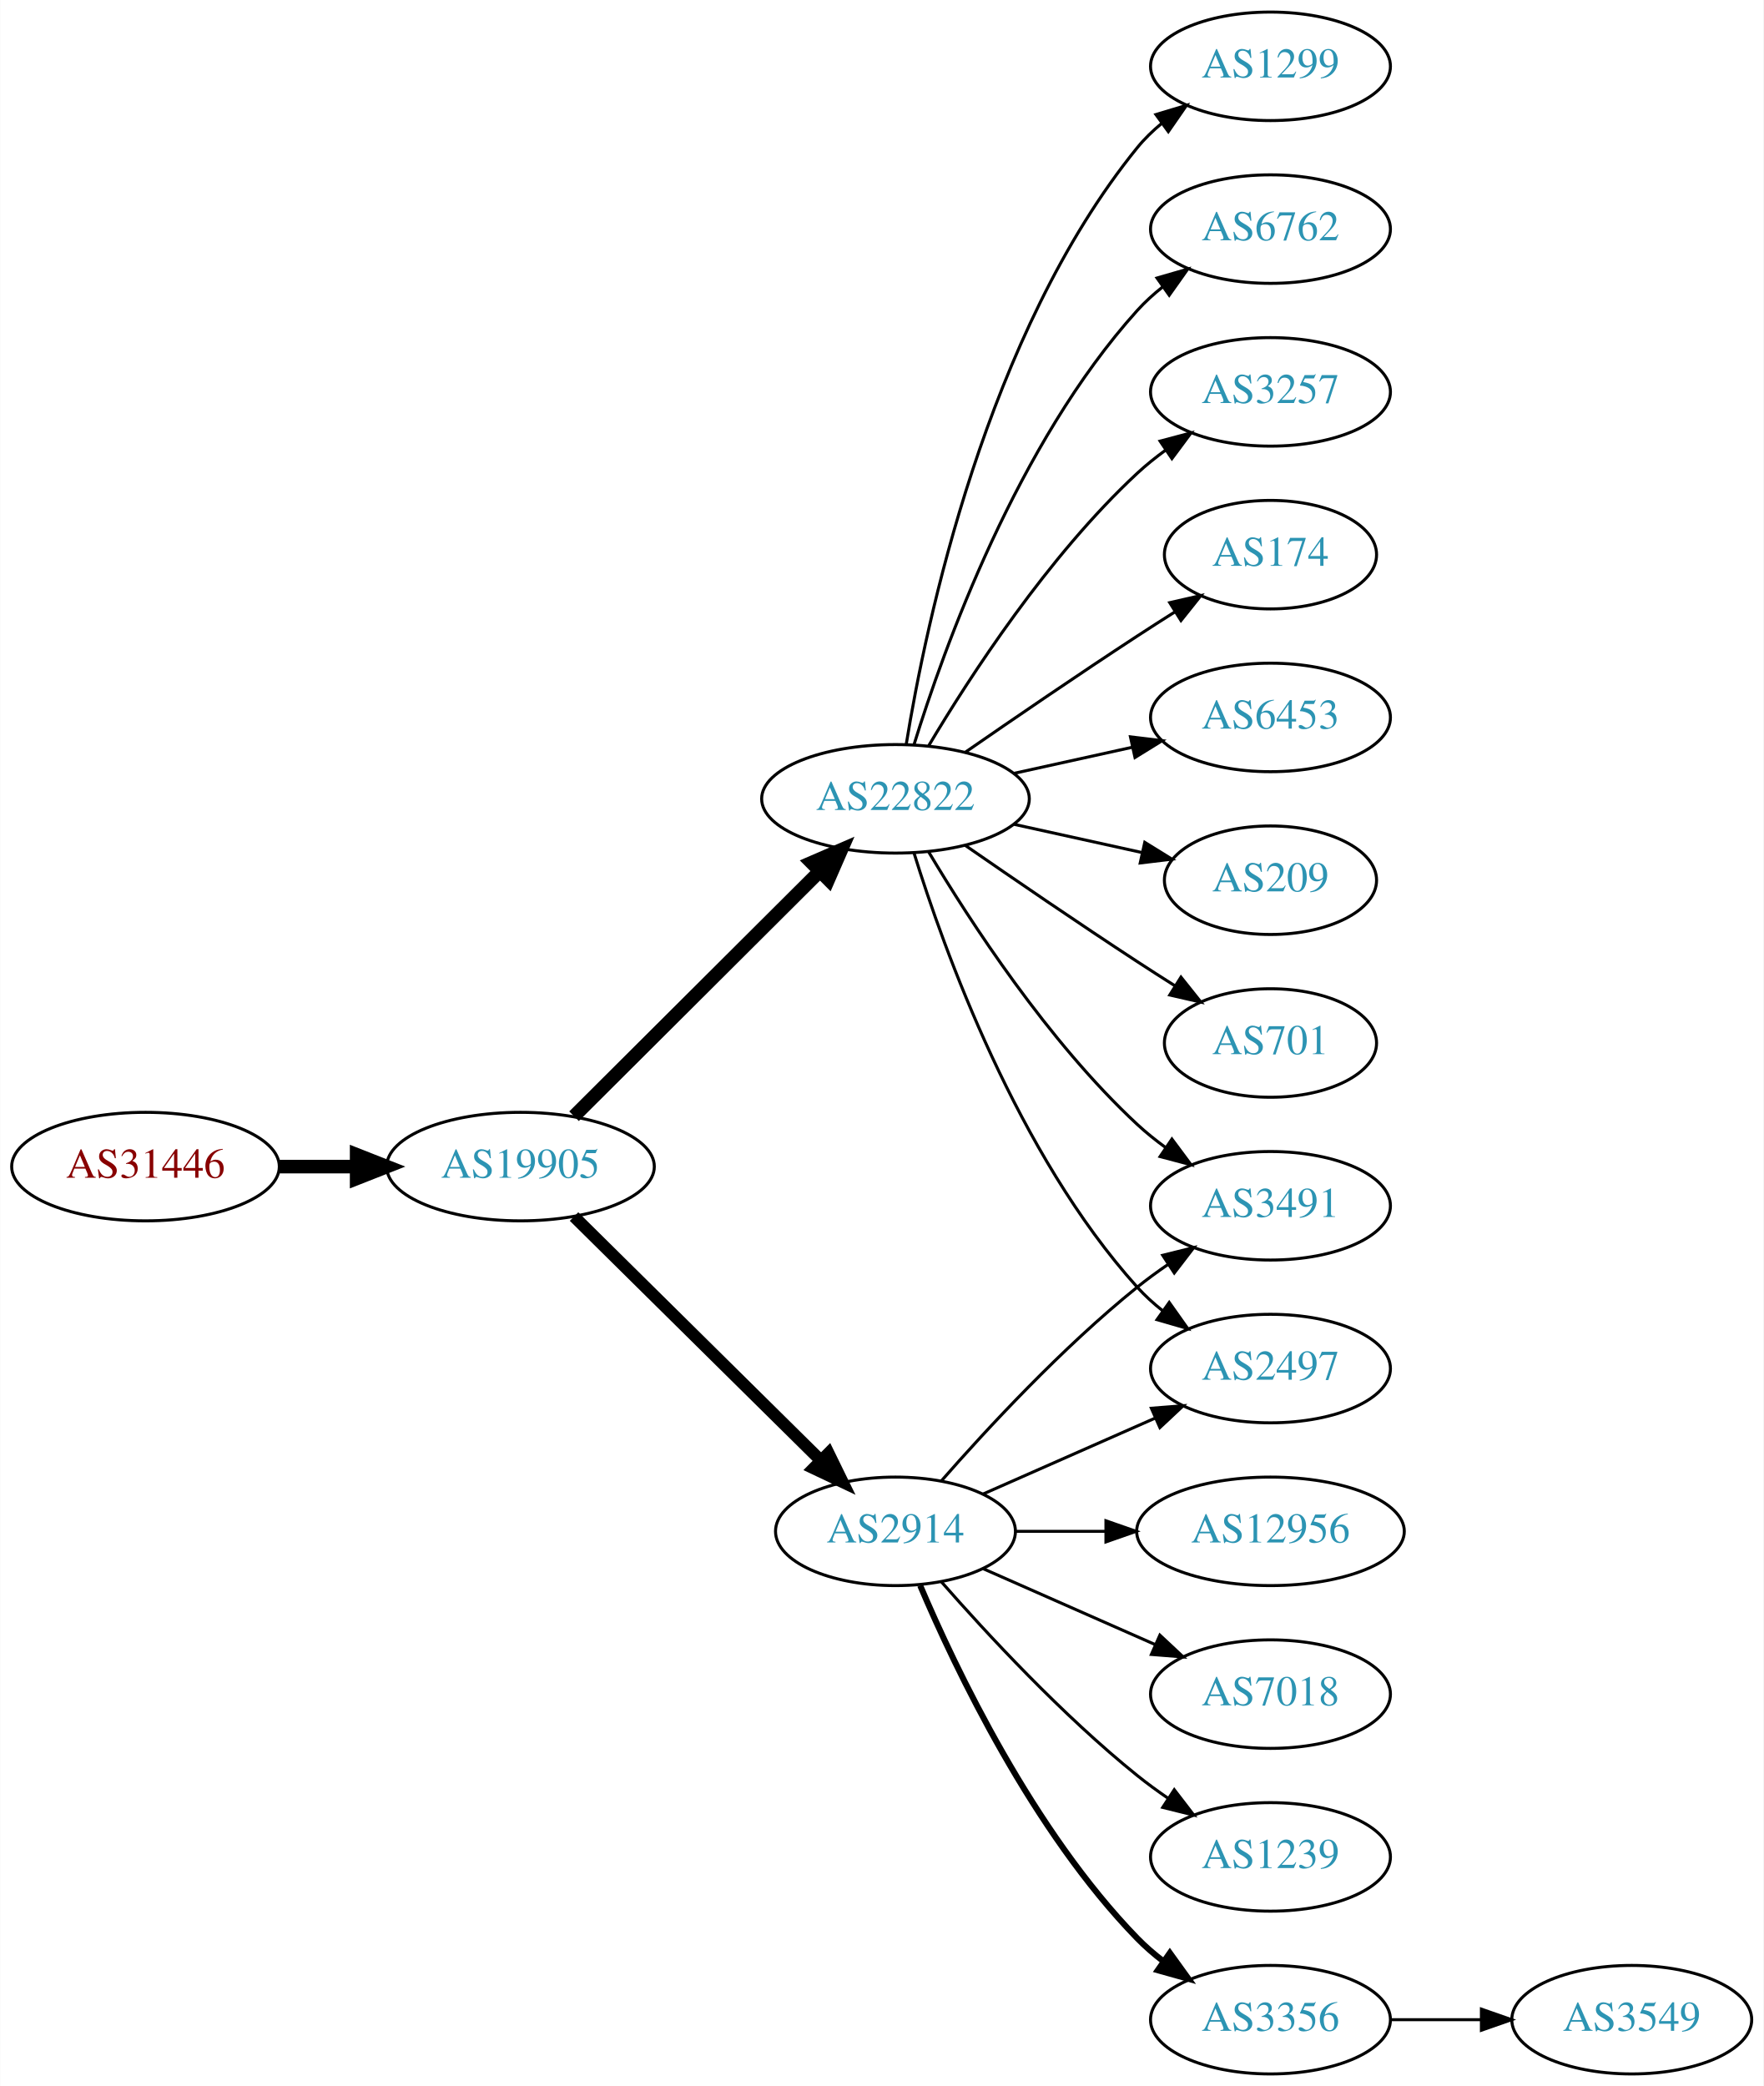
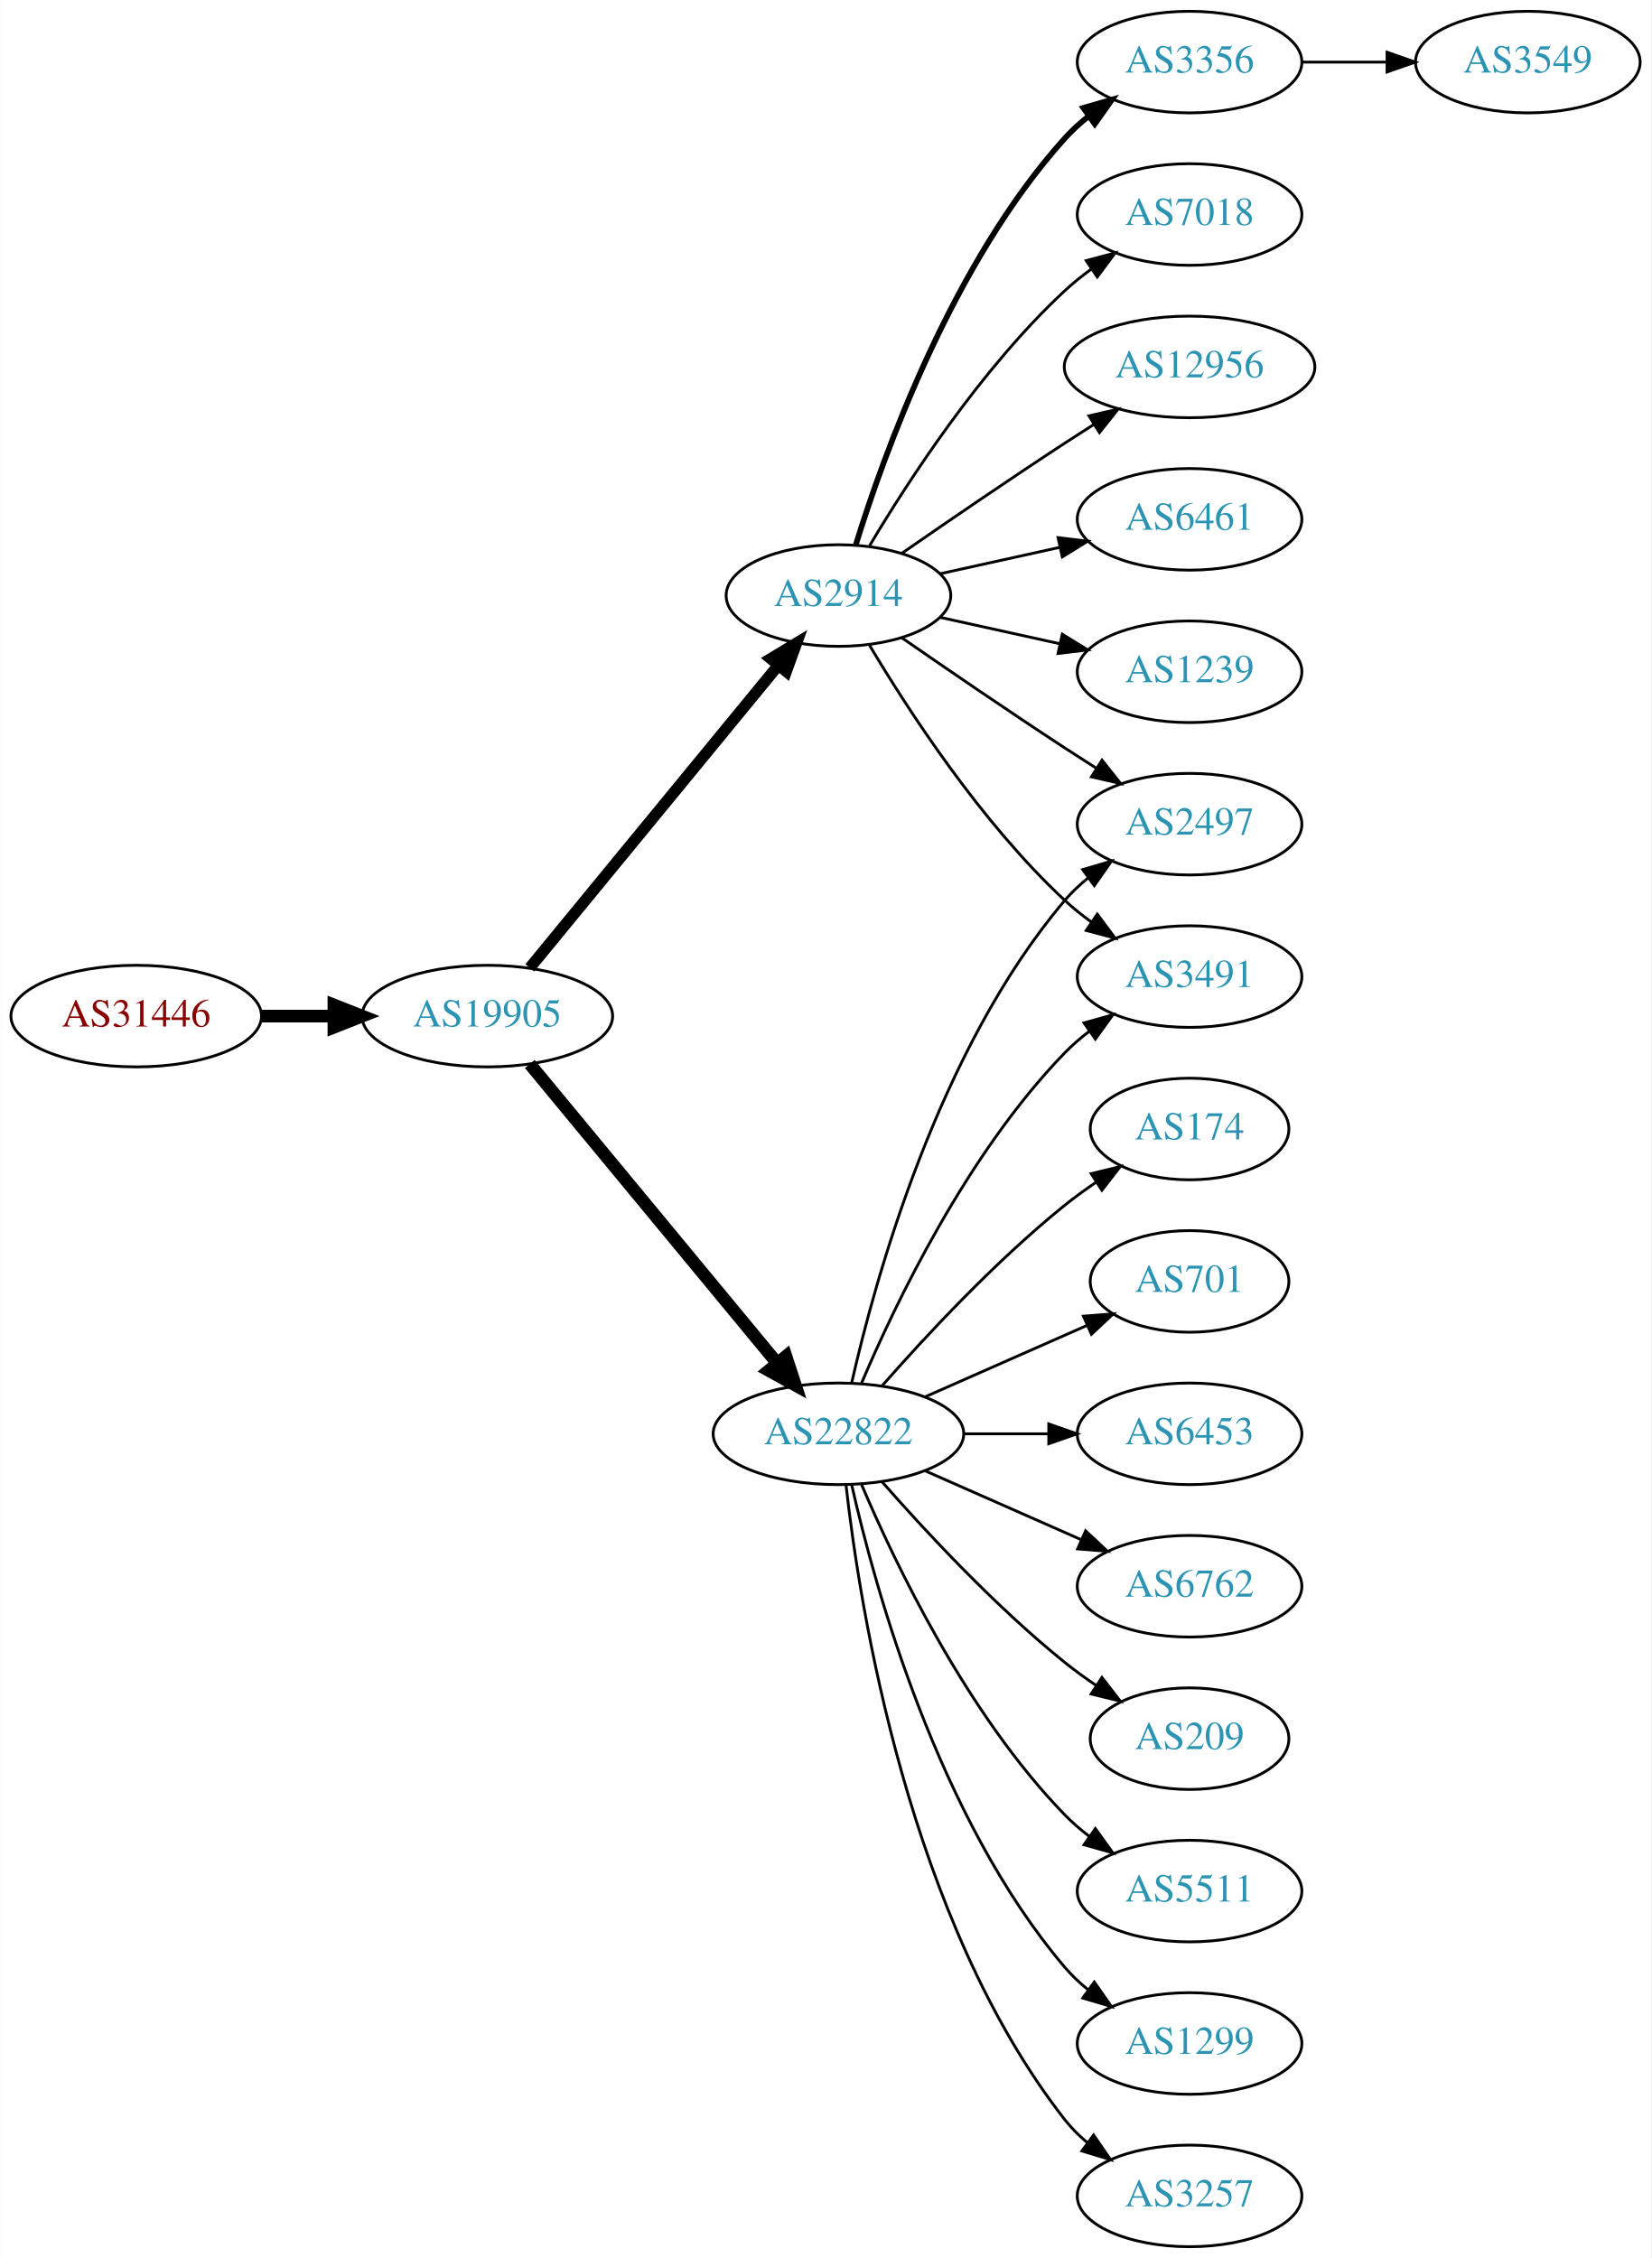
- <svg xmlns="http://www.w3.org/2000/svg" xmlns:xlink="http://www.w3.org/1999/xlink" width="585pt" height="692pt" viewBox="0.00 0.00 584.86 692.00">
-   <g id="graph0" class="graph" transform="scale(1 1) rotate(0) translate(4 688)">
-     <polygon fill="white" stroke="none" points="-4,4 -4,-688 580.862,-688 580.862,4 -4,4" />
+ <svg xmlns="http://www.w3.org/2000/svg" xmlns:xlink="http://www.w3.org/1999/xlink" width="585pt" height="800pt" viewBox="0.00 0.00 584.86 800.00">
+   <g id="graph0" class="graph" transform="scale(1 1) rotate(0) translate(4 796)">
+     <polygon fill="white" stroke="none" points="-4,4 -4,-796 580.862,-796 580.862,4 -4,4" />
    <g id="node1" class="node">
      <g id="a_node1">
        <a xlink:href="/asn/31446" xlink:title="AS31446 ~ bwin.party services (Austria) GmbH [AT]">
-           <ellipse fill="#ffffff" stroke="black" cx="44.196" cy="-301" rx="44.393" ry="18" />
-           <text text-anchor="middle" x="44.196" y="-297.3" font-family="Times,serif" font-size="14.00" fill="#880000">AS31446</text>
+           <ellipse fill="#ffffff" stroke="black" cx="44.196" cy="-436" rx="44.393" ry="18" />
+           <text text-anchor="middle" x="44.196" y="-432.3" font-family="Times,serif" font-size="14.00" fill="#880000">AS31446</text>
        </a>
      </g>
    </g>
    <g id="node2" class="node">
      <g id="a_node2">
        <a xlink:href="/asn/19905" xlink:title="AS19905 ~ NeuStar, Inc. [US]">
-           <ellipse fill="#ffffff" stroke="black" cx="168.588" cy="-301" rx="44.393" ry="18" />
-           <text text-anchor="middle" x="168.588" y="-297.3" font-family="Times,serif" font-size="14.00" fill="#2c94b3">AS19905</text>
+           <ellipse fill="#ffffff" stroke="black" cx="168.588" cy="-436" rx="44.393" ry="18" />
+           <text text-anchor="middle" x="168.588" y="-432.3" font-family="Times,serif" font-size="14.00" fill="#2c94b3">AS19905</text>
        </a>
      </g>
    </g>
    <g id="edge1" class="edge">
-       <path fill="none" stroke="black" stroke-width="4.5" d="M88.692,-301C96.898,-301 105.569,-301 114.041,-301" />
-       <polygon fill="black" stroke="black" stroke-width="4.5" points="114.233,-304.938 124.233,-301 114.233,-297.063 114.233,-304.938" />
+       <path fill="none" stroke="black" stroke-width="4.5" d="M88.692,-436C96.898,-436 105.569,-436 114.041,-436" />
+       <polygon fill="black" stroke="black" stroke-width="4.5" points="114.233,-439.938 124.233,-436 114.233,-432.063 114.233,-439.938" />
    </g>
    <g id="node3" class="node">
      <g id="a_node3">
        <a xlink:href="/asn/22822" xlink:title="AS22822 ~ Limelight Networks, Inc. [US]">
-           <ellipse fill="#ffffff" stroke="black" cx="292.98" cy="-423" rx="44.393" ry="18" />
-           <text text-anchor="middle" x="292.98" y="-419.3" font-family="Times,serif" font-size="14.00" fill="#2c94b3">AS22822</text>
+           <ellipse fill="#ffffff" stroke="black" cx="292.98" cy="-288" rx="44.393" ry="18" />
+           <text text-anchor="middle" x="292.98" y="-284.3" font-family="Times,serif" font-size="14.00" fill="#2c94b3">AS22822</text>
        </a>
      </g>
    </g>
    <g id="edge2" class="edge">
-       <path fill="none" stroke="black" stroke-width="4.5" d="M186.35,-317.708C207.381,-338.671 243.602,-374.777 267.675,-398.772" />
-       <polygon fill="black" stroke="black" stroke-width="4.5" points="265.166,-401.831 275.029,-406.103 270.726,-396.254 265.166,-401.831" />
+       <path fill="none" stroke="black" stroke-width="4.5" d="M183.628,-419.023C205.094,-393.066 246.199,-343.36 271.148,-313.191" />
+       <polygon fill="black" stroke="black" stroke-width="4.5" points="274.389,-315.451 277.727,-305.235 268.32,-310.432 274.389,-315.451" />
    </g>
    <g id="node4" class="node">
      <g id="a_node4">
        <a xlink:href="/asn/2914" xlink:title="AS2914 ~ NTT America, Inc. [US]">
-           <ellipse fill="#ffffff" stroke="black" cx="292.98" cy="-180" rx="39.794" ry="18" />
-           <text text-anchor="middle" x="292.98" y="-176.3" font-family="Times,serif" font-size="14.00" fill="#2c94b3">AS2914</text>
+           <ellipse fill="#ffffff" stroke="black" cx="292.98" cy="-585" rx="39.794" ry="18" />
+           <text text-anchor="middle" x="292.98" y="-581.3" font-family="Times,serif" font-size="14.00" fill="#2c94b3">AS2914</text>
        </a>
      </g>
    </g>
    <g id="edge3" class="edge">
-       <path fill="none" stroke="black" stroke-width="4" d="M186.35,-284.429C207.499,-263.521 244.01,-227.425 268.079,-203.629" />
-       <polygon fill="black" stroke="black" stroke-width="4" points="270.771,-205.89 275.421,-196.371 265.849,-200.912 270.771,-205.89" />
+       <path fill="none" stroke="black" stroke-width="4.05" d="M183.628,-453.092C205.208,-479.364 246.64,-529.802 271.547,-560.125" />
+       <polygon fill="black" stroke="black" stroke-width="4.05" points="269.018,-562.629 278.104,-568.107 274.495,-558.13 269.018,-562.629" />
    </g>
    <g id="node5" class="node">
      <g id="a_node5">
-         <a xlink:href="/asn/6453" xlink:title="AS6453 ~ TATA COMMUNICATIONS (AMERICA) INC [US]">
-           <ellipse fill="#ffffff" stroke="black" cx="417.373" cy="-450" rx="39.794" ry="18" />
-           <text text-anchor="middle" x="417.373" y="-446.3" font-family="Times,serif" font-size="14.00" fill="#2c94b3">AS6453</text>
+         <a xlink:href="/asn/5511" xlink:title="AS5511 ~ Orange S.A. [FR]">
+           <ellipse fill="#ffffff" stroke="black" cx="417.373" cy="-126" rx="39.794" ry="18" />
+           <text text-anchor="middle" x="417.373" y="-122.3" font-family="Times,serif" font-size="14.00" fill="#2c94b3">AS5511</text>
        </a>
      </g>
    </g>
    <g id="edge4" class="edge">
-       <path fill="none" stroke="black" d="M332.37,-431.469C344.761,-434.202 358.608,-437.257 371.429,-440.085" />
-       <polygon fill="black" stroke="black" points="370.924,-443.558 381.443,-442.295 372.432,-436.722 370.924,-443.558" />
+       <path fill="none" stroke="black" d="M301.171,-270.025C312.938,-242.318 338.512,-188.652 373.176,-153 375.797,-150.305 378.737,-147.761 381.82,-145.392" />
+       <polygon fill="black" stroke="black" points="383.995,-148.141 390.189,-139.545 379.986,-142.403 383.995,-148.141" />
    </g>
    <g id="node6" class="node">
      <g id="a_node6">
-         <a xlink:href="/asn/209" xlink:title="AS209 ~ CenturyLink Communications, LLC [US]">
-           <ellipse fill="#ffffff" stroke="black" cx="417.373" cy="-396" rx="35.194" ry="18" />
-           <text text-anchor="middle" x="417.373" y="-392.3" font-family="Times,serif" font-size="14.00" fill="#2c94b3">AS209</text>
+         <a xlink:href="/asn/1299" xlink:title="AS1299 ~ Telia Carrier [EU]">
+           <ellipse fill="#ffffff" stroke="black" cx="417.373" cy="-72" rx="39.794" ry="18" />
+           <text text-anchor="middle" x="417.373" y="-68.3" font-family="Times,serif" font-size="14.00" fill="#2c94b3">AS1299</text>
        </a>
      </g>
    </g>
    <g id="edge5" class="edge">
-       <path fill="none" stroke="black" d="M332.37,-414.531C345.778,-411.573 360.89,-408.24 374.562,-405.224" />
-       <polygon fill="black" stroke="black" points="375.673,-408.563 384.684,-402.99 374.165,-401.727 375.673,-408.563" />
+       <path fill="none" stroke="black" d="M297.674,-269.925C305.814,-233.852 328.247,-151.86 373.176,-99 375.611,-96.136 378.427,-93.479 381.432,-91.039" />
+       <polygon fill="black" stroke="black" points="383.62,-93.776 389.692,-85.094 379.531,-88.095 383.62,-93.776" />
    </g>
    <g id="node7" class="node">
      <g id="a_node7">
+         <a xlink:href="/asn/3491" xlink:title="AS3491 ~ PCCW Global, Inc. [US]">
+           <ellipse fill="#ffffff" stroke="black" cx="417.373" cy="-450" rx="39.794" ry="18" />
+           <text text-anchor="middle" x="417.373" y="-446.3" font-family="Times,serif" font-size="14.00" fill="#2c94b3">AS3491</text>
+         </a>
+       </g>
+     </g>
+     <g id="edge6" class="edge">
+       <path fill="none" stroke="black" d="M301.171,-305.975C312.938,-333.682 338.512,-387.348 373.176,-423 375.797,-425.695 378.737,-428.239 381.82,-430.608" />
+       <polygon fill="black" stroke="black" points="379.986,-433.597 390.189,-436.455 383.995,-427.859 379.986,-433.597" />
+     </g>
+     <g id="node8" class="node">
+       <g id="a_node8">
+         <a xlink:href="/asn/2497" xlink:title="AS2497 ~ Internet Initiative Japan Inc. [JP]">
+           <ellipse fill="#ffffff" stroke="black" cx="417.373" cy="-504" rx="39.794" ry="18" />
+           <text text-anchor="middle" x="417.373" y="-500.3" font-family="Times,serif" font-size="14.00" fill="#2c94b3">AS2497</text>
+         </a>
+       </g>
+     </g>
+     <g id="edge7" class="edge">
+       <path fill="none" stroke="black" d="M297.674,-306.075C305.814,-342.148 328.247,-424.14 373.176,-477 375.611,-479.864 378.427,-482.521 381.432,-484.961" />
+       <polygon fill="black" stroke="black" points="379.531,-487.905 389.692,-490.906 383.62,-482.224 379.531,-487.905" />
+     </g>
+     <g id="node9" class="node">
+       <g id="a_node9">
+         <a xlink:href="/asn/3257" xlink:title="AS3257 ~ GTT [DE]">
+           <ellipse fill="#ffffff" stroke="black" cx="417.373" cy="-18" rx="39.794" ry="18" />
+           <text text-anchor="middle" x="417.373" y="-14.3" font-family="Times,serif" font-size="14.00" fill="#2c94b3">AS3257</text>
+         </a>
+       </g>
+     </g>
+     <g id="edge8" class="edge">
+       <path fill="none" stroke="black" d="M295.66,-269.871C300.49,-226.632 317.831,-115.784 373.176,-45 375.492,-42.039 378.229,-39.317 381.184,-36.836" />
+       <polygon fill="black" stroke="black" points="383.377,-39.568 389.375,-30.835 379.239,-33.922 383.377,-39.568" />
+     </g>
+     <g id="node10" class="node">
+       <g id="a_node10">
+         <a xlink:href="/asn/174" xlink:title="AS174 ~ Cogent Communications [US]">
+           <ellipse fill="#ffffff" stroke="black" cx="417.373" cy="-396" rx="35.194" ry="18" />
+           <text text-anchor="middle" x="417.373" y="-392.3" font-family="Times,serif" font-size="14.00" fill="#2c94b3">AS174</text>
+         </a>
+       </g>
+     </g>
+     <g id="edge9" class="edge">
+       <path fill="none" stroke="black" d="M308.413,-304.983C323.544,-322.229 348.509,-349.148 373.176,-369 376.682,-371.821 380.5,-374.587 384.368,-377.208" />
+       <polygon fill="black" stroke="black" points="382.518,-380.18 392.813,-382.682 386.325,-374.306 382.518,-380.18" />
+     </g>
+     <g id="node11" class="node">
+       <g id="a_node11">
        <a xlink:href="/asn/701" xlink:title="AS701 ~ UUNET [US]">
          <ellipse fill="#ffffff" stroke="black" cx="417.373" cy="-342" rx="35.194" ry="18" />
          <text text-anchor="middle" x="417.373" y="-338.3" font-family="Times,serif" font-size="14.00" fill="#2c94b3">AS701</text>
        </a>
      </g>
    </g>
-     <g id="edge6" class="edge">
-       <path fill="none" stroke="black" d="M316.011,-407.633C331.813,-396.695 353.67,-381.739 373.176,-369 377.221,-366.358 381.507,-363.615 385.746,-360.933" />
-       <polygon fill="black" stroke="black" points="387.683,-363.85 394.29,-355.568 383.96,-357.921 387.683,-363.85" />
-     </g>
-     <g id="node8" class="node">
-       <g id="a_node8">
-         <a xlink:href="/asn/2497" xlink:title="AS2497 ~ Internet Initiative Japan Inc. [JP]">
-           <ellipse fill="#ffffff" stroke="black" cx="417.373" cy="-234" rx="39.794" ry="18" />
-           <text text-anchor="middle" x="417.373" y="-230.3" font-family="Times,serif" font-size="14.00" fill="#2c94b3">AS2497</text>
-         </a>
-       </g>
-     </g>
-     <g id="edge7" class="edge">
-       <path fill="none" stroke="black" d="M299.118,-405.06C309.021,-373.021 333.359,-305.188 373.176,-261 375.693,-258.208 378.564,-255.599 381.603,-253.188" />
-       <polygon fill="black" stroke="black" points="383.786,-255.93 389.911,-247.285 379.732,-250.224 383.786,-255.93" />
-     </g>
-     <g id="node9" class="node">
-       <g id="a_node9">
-         <a xlink:href="/asn/1299" xlink:title="AS1299 ~ Telia Carrier [EU]">
-           <ellipse fill="#ffffff" stroke="black" cx="417.373" cy="-666" rx="39.794" ry="18" />
-           <text text-anchor="middle" x="417.373" y="-662.3" font-family="Times,serif" font-size="14.00" fill="#2c94b3">AS1299</text>
-         </a>
-       </g>
-     </g>
-     <g id="edge8" class="edge">
-       <path fill="none" stroke="black" d="M296.561,-441.178C303.016,-480.997 323.088,-577.286 373.176,-639 375.545,-641.918 378.318,-644.612 381.295,-647.075" />
-       <polygon fill="black" stroke="black" points="379.371,-650.003 389.517,-653.052 383.486,-644.341 379.371,-650.003" />
-     </g>
-     <g id="node10" class="node">
-       <g id="a_node10">
-         <a xlink:href="/asn/3491" xlink:title="AS3491 ~ PCCW Global, Inc. [US]">
-           <ellipse fill="#ffffff" stroke="black" cx="417.373" cy="-288" rx="39.794" ry="18" />
-           <text text-anchor="middle" x="417.373" y="-284.3" font-family="Times,serif" font-size="14.00" fill="#2c94b3">AS3491</text>
-         </a>
-       </g>
-     </g>
-     <g id="edge9" class="edge">
-       <path fill="none" stroke="black" d="M304.026,-405.329C317.597,-382.528 343.529,-342.528 373.176,-315 376.083,-312.301 379.296,-309.72 382.62,-307.297" />
-       <polygon fill="black" stroke="black" points="384.679,-310.13 390.998,-301.625 380.755,-304.333 384.679,-310.13" />
-     </g>
-     <g id="node11" class="node">
-       <g id="a_node11">
-         <a xlink:href="/asn/6762" xlink:title="AS6762 ~ TELECOM ITALIA SPARKLE S.p.A. [IT]">
-           <ellipse fill="#ffffff" stroke="black" cx="417.373" cy="-612" rx="39.794" ry="18" />
-           <text text-anchor="middle" x="417.373" y="-608.3" font-family="Times,serif" font-size="14.00" fill="#2c94b3">AS6762</text>
-         </a>
-       </g>
-     </g>
    <g id="edge10" class="edge">
-       <path fill="none" stroke="black" d="M299.118,-440.94C309.021,-472.979 333.359,-540.812 373.176,-585 375.693,-587.792 378.564,-590.401 381.603,-592.812" />
-       <polygon fill="black" stroke="black" points="379.732,-595.776 389.911,-598.715 383.786,-590.07 379.732,-595.776" />
+       <path fill="none" stroke="black" d="M323.608,-301.072C340.879,-308.692 362.77,-318.35 380.948,-326.371" />
+       <polygon fill="black" stroke="black" points="379.78,-329.68 390.341,-330.515 382.605,-323.276 379.78,-329.68" />
    </g>
    <g id="node12" class="node">
      <g id="a_node12">
-         <a xlink:href="/asn/3257" xlink:title="AS3257 ~ GTT [DE]">
-           <ellipse fill="#ffffff" stroke="black" cx="417.373" cy="-558" rx="39.794" ry="18" />
-           <text text-anchor="middle" x="417.373" y="-554.3" font-family="Times,serif" font-size="14.00" fill="#2c94b3">AS3257</text>
+         <a xlink:href="/asn/6453" xlink:title="AS6453 ~ TATA COMMUNICATIONS (AMERICA) INC [US]">
+           <ellipse fill="#ffffff" stroke="black" cx="417.373" cy="-288" rx="39.794" ry="18" />
+           <text text-anchor="middle" x="417.373" y="-284.3" font-family="Times,serif" font-size="14.00" fill="#2c94b3">AS6453</text>
        </a>
      </g>
    </g>
    <g id="edge11" class="edge">
-       <path fill="none" stroke="black" d="M304.026,-440.671C317.597,-463.472 343.529,-503.472 373.176,-531 376.083,-533.699 379.296,-536.28 382.62,-538.703" />
-       <polygon fill="black" stroke="black" points="380.755,-541.667 390.998,-544.375 384.679,-535.87 380.755,-541.667" />
+       <path fill="none" stroke="black" d="M337.476,-288C347.165,-288 357.502,-288 367.394,-288" />
+       <polygon fill="black" stroke="black" points="367.497,-291.5 377.497,-288 367.497,-284.5 367.497,-291.5" />
    </g>
    <g id="node13" class="node">
      <g id="a_node13">
-         <a xlink:href="/asn/174" xlink:title="AS174 ~ Cogent Communications [US]">
-           <ellipse fill="#ffffff" stroke="black" cx="417.373" cy="-504" rx="35.194" ry="18" />
-           <text text-anchor="middle" x="417.373" y="-500.3" font-family="Times,serif" font-size="14.00" fill="#2c94b3">AS174</text>
+         <a xlink:href="/asn/6762" xlink:title="AS6762 ~ TELECOM ITALIA SPARKLE S.p.A. [IT]">
+           <ellipse fill="#ffffff" stroke="black" cx="417.373" cy="-234" rx="39.794" ry="18" />
+           <text text-anchor="middle" x="417.373" y="-230.3" font-family="Times,serif" font-size="14.00" fill="#2c94b3">AS6762</text>
        </a>
      </g>
    </g>
    <g id="edge12" class="edge">
-       <path fill="none" stroke="black" d="M316.011,-438.367C331.813,-449.305 353.67,-464.261 373.176,-477 377.221,-479.642 381.507,-482.385 385.746,-485.067" />
-       <polygon fill="black" stroke="black" points="383.96,-488.079 394.29,-490.432 387.683,-482.15 383.96,-488.079" />
-     </g>
-     <g id="edge14" class="edge">
-       <path fill="none" stroke="black" d="M322.06,-192.389C339.008,-199.866 360.805,-209.483 379.174,-217.588" />
-       <polygon fill="black" stroke="black" points="377.862,-220.834 388.424,-221.669 380.688,-214.43 377.862,-220.834" />
-     </g>
-     <g id="edge18" class="edge">
-       <path fill="none" stroke="black" d="M308.133,-196.663C323.234,-213.894 348.355,-241.024 373.176,-261 376.432,-263.62 379.957,-266.192 383.542,-268.646" />
-       <polygon fill="black" stroke="black" points="381.629,-271.577 391.914,-274.121 385.46,-265.719 381.629,-271.577" />
+       <path fill="none" stroke="black" d="M323.608,-274.928C340.203,-267.607 361.062,-258.403 378.795,-250.579" />
+       <polygon fill="black" stroke="black" points="380.543,-253.634 388.279,-246.395 377.717,-247.23 380.543,-253.634" />
    </g>
    <g id="node14" class="node">
      <g id="a_node14">
-         <a xlink:href="/asn/3356" xlink:title="AS3356 ~ Level 3 Parent, LLC [US]">
-           <ellipse fill="#ffffff" stroke="black" cx="417.373" cy="-18" rx="39.794" ry="18" />
-           <text text-anchor="middle" x="417.373" y="-14.3" font-family="Times,serif" font-size="14.00" fill="#2c94b3">AS3356</text>
+         <a xlink:href="/asn/209" xlink:title="AS209 ~ CenturyLink Communications, LLC [US]">
+           <ellipse fill="#ffffff" stroke="black" cx="417.373" cy="-180" rx="35.194" ry="18" />
+           <text text-anchor="middle" x="417.373" y="-176.3" font-family="Times,serif" font-size="14.00" fill="#2c94b3">AS209</text>
        </a>
      </g>
    </g>
    <g id="edge13" class="edge">
-       <path fill="none" stroke="black" stroke-width="2" d="M301.171,-162.025C312.938,-134.318 338.512,-80.652 373.176,-45 375.797,-42.305 378.737,-39.761 381.82,-37.392" />
-       <polygon fill="black" stroke="black" stroke-width="2" points="383.995,-40.141 390.189,-31.545 379.986,-34.403 383.995,-40.141" />
+       <path fill="none" stroke="black" d="M308.413,-271.017C323.544,-253.771 348.509,-226.852 373.176,-207 376.682,-204.179 380.5,-201.413 384.368,-198.792" />
+       <polygon fill="black" stroke="black" points="386.325,-201.694 392.813,-193.318 382.518,-195.82 386.325,-201.694" />
+     </g>
+     <g id="edge19" class="edge">
+       <path fill="none" stroke="black" d="M304.026,-567.329C317.597,-544.528 343.529,-504.528 373.176,-477 376.083,-474.301 379.296,-471.72 382.62,-469.297" />
+       <polygon fill="black" stroke="black" points="384.679,-472.13 390.998,-463.625 380.755,-466.333 384.679,-472.13" />
+     </g>
+     <g id="edge15" class="edge">
+       <path fill="none" stroke="black" d="M315.337,-570.099C331.188,-559.123 353.391,-543.921 373.176,-531 376.758,-528.661 380.529,-526.241 384.289,-523.856" />
+       <polygon fill="black" stroke="black" points="386.352,-526.693 392.95,-518.404 382.623,-520.769 386.352,-526.693" />
    </g>
    <g id="node15" class="node">
      <g id="a_node15">
-         <a xlink:href="/asn/12956" xlink:title="AS12956 ~ TELXIUS [ES]">
-           <ellipse fill="#ffffff" stroke="black" cx="417.373" cy="-180" rx="44.393" ry="18" />
-           <text text-anchor="middle" x="417.373" y="-176.3" font-family="Times,serif" font-size="14.00" fill="#2c94b3">AS12956</text>
-         </a>
-       </g>
-     </g>
-     <g id="edge15" class="edge">
-       <path fill="none" stroke="black" d="M332.706,-180C342.166,-180 352.458,-180 362.484,-180" />
-       <polygon fill="black" stroke="black" points="362.791,-183.5 372.791,-180 362.791,-176.5 362.791,-183.5" />
+         <a xlink:href="/asn/3356" xlink:title="AS3356 ~ Level 3 Parent, LLC [US]">
+           <ellipse fill="#ffffff" stroke="black" cx="417.373" cy="-774" rx="39.794" ry="18" />
+           <text text-anchor="middle" x="417.373" y="-770.3" font-family="Times,serif" font-size="14.00" fill="#2c94b3">AS3356</text>
+         </a>
+       </g>
+     </g>
+     <g id="edge14" class="edge">
+       <path fill="none" stroke="black" stroke-width="2" d="M299.118,-602.94C309.021,-634.979 333.359,-702.812 373.176,-747 375.693,-749.792 378.564,-752.401 381.603,-754.812" />
+       <polygon fill="black" stroke="black" stroke-width="2" points="379.732,-757.776 389.911,-760.715 383.786,-752.07 379.732,-757.776" />
    </g>
    <g id="node16" class="node">
      <g id="a_node16">
        <a xlink:href="/asn/7018" xlink:title="AS7018 ~ AT&amp;T Services, Inc. [US]">
-           <ellipse fill="#ffffff" stroke="black" cx="417.373" cy="-126" rx="39.794" ry="18" />
-           <text text-anchor="middle" x="417.373" y="-122.3" font-family="Times,serif" font-size="14.00" fill="#2c94b3">AS7018</text>
+           <ellipse fill="#ffffff" stroke="black" cx="417.373" cy="-720" rx="39.794" ry="18" />
+           <text text-anchor="middle" x="417.373" y="-716.3" font-family="Times,serif" font-size="14.00" fill="#2c94b3">AS7018</text>
        </a>
      </g>
    </g>
    <g id="edge16" class="edge">
-       <path fill="none" stroke="black" d="M322.06,-167.611C339.008,-160.134 360.805,-150.517 379.174,-142.412" />
-       <polygon fill="black" stroke="black" points="380.688,-145.57 388.424,-138.331 377.862,-139.166 380.688,-145.57" />
+       <path fill="none" stroke="black" d="M304.026,-602.671C317.597,-625.472 343.529,-665.472 373.176,-693 376.083,-695.699 379.296,-698.28 382.62,-700.703" />
+       <polygon fill="black" stroke="black" points="380.755,-703.667 390.998,-706.375 384.679,-697.87 380.755,-703.667" />
    </g>
    <g id="node17" class="node">
      <g id="a_node17">
-         <a xlink:href="/asn/1239" xlink:title="AS1239 ~ Sprint [US]">
-           <ellipse fill="#ffffff" stroke="black" cx="417.373" cy="-72" rx="39.794" ry="18" />
-           <text text-anchor="middle" x="417.373" y="-68.3" font-family="Times,serif" font-size="14.00" fill="#2c94b3">AS1239</text>
+         <a xlink:href="/asn/12956" xlink:title="AS12956 ~ TELXIUS [ES]">
+           <ellipse fill="#ffffff" stroke="black" cx="417.373" cy="-666" rx="44.393" ry="18" />
+           <text text-anchor="middle" x="417.373" y="-662.3" font-family="Times,serif" font-size="14.00" fill="#2c94b3">AS12956</text>
        </a>
      </g>
    </g>
    <g id="edge17" class="edge">
-       <path fill="none" stroke="black" d="M308.133,-163.337C323.234,-146.106 348.355,-118.976 373.176,-99 376.432,-96.38 379.957,-93.808 383.542,-91.354" />
-       <polygon fill="black" stroke="black" points="385.46,-94.281 391.914,-85.879 381.629,-88.423 385.46,-94.281" />
+       <path fill="none" stroke="black" d="M315.337,-599.901C331.188,-610.877 353.391,-626.079 373.176,-639 376.497,-641.169 379.98,-643.406 383.466,-645.621" />
+       <polygon fill="black" stroke="black" points="381.722,-648.66 392.048,-651.032 385.455,-642.738 381.722,-648.66" />
    </g>
    <g id="node18" class="node">
      <g id="a_node18">
+         <a xlink:href="/asn/6461" xlink:title="AS6461 ~ Zayo Bandwidth [US]">
+           <ellipse fill="#ffffff" stroke="black" cx="417.373" cy="-612" rx="39.794" ry="18" />
+           <text text-anchor="middle" x="417.373" y="-608.3" font-family="Times,serif" font-size="14.00" fill="#2c94b3">AS6461</text>
+         </a>
+       </g>
+     </g>
+     <g id="edge18" class="edge">
+       <path fill="none" stroke="black" d="M329.053,-592.737C342.24,-595.646 357.42,-598.995 371.386,-602.076" />
+       <polygon fill="black" stroke="black" points="370.776,-605.525 381.295,-604.262 372.284,-598.69 370.776,-605.525" />
+     </g>
+     <g id="node19" class="node">
+       <g id="a_node19">
+         <a xlink:href="/asn/1239" xlink:title="AS1239 ~ Sprint [US]">
+           <ellipse fill="#ffffff" stroke="black" cx="417.373" cy="-558" rx="39.794" ry="18" />
+           <text text-anchor="middle" x="417.373" y="-554.3" font-family="Times,serif" font-size="14.00" fill="#2c94b3">AS1239</text>
+         </a>
+       </g>
+     </g>
+     <g id="edge20" class="edge">
+       <path fill="none" stroke="black" d="M329.053,-577.263C342.24,-574.354 357.42,-571.005 371.386,-567.924" />
+       <polygon fill="black" stroke="black" points="372.284,-571.31 381.295,-565.738 370.776,-564.475 372.284,-571.31" />
+     </g>
+     <g id="node20" class="node">
+       <g id="a_node20">
        <a xlink:href="/asn/3549" xlink:title="AS3549 ~ Level 3 Parent, LLC [US]">
-           <ellipse fill="#ffffff" stroke="black" cx="537.215" cy="-18" rx="39.794" ry="18" />
-           <text text-anchor="middle" x="537.215" y="-14.3" font-family="Times,serif" font-size="14.00" fill="#2c94b3">AS3549</text>
-         </a>
-       </g>
-     </g>
-     <g id="edge19" class="edge">
-       <path fill="none" stroke="black" d="M457.285,-18C466.839,-18 477.188,-18 487.151,-18" />
-       <polygon fill="black" stroke="black" points="487.343,-21.5 497.343,-18 487.343,-14.5 487.343,-21.5" />
+           <ellipse fill="#ffffff" stroke="black" cx="537.215" cy="-774" rx="39.794" ry="18" />
+           <text text-anchor="middle" x="537.215" y="-770.3" font-family="Times,serif" font-size="14.00" fill="#2c94b3">AS3549</text>
+         </a>
+       </g>
+     </g>
+     <g id="edge21" class="edge">
+       <path fill="none" stroke="black" d="M457.285,-774C466.839,-774 477.188,-774 487.151,-774" />
+       <polygon fill="black" stroke="black" points="487.343,-777.5 497.343,-774 487.343,-770.5 487.343,-777.5" />
    </g>
  </g>
</svg>
